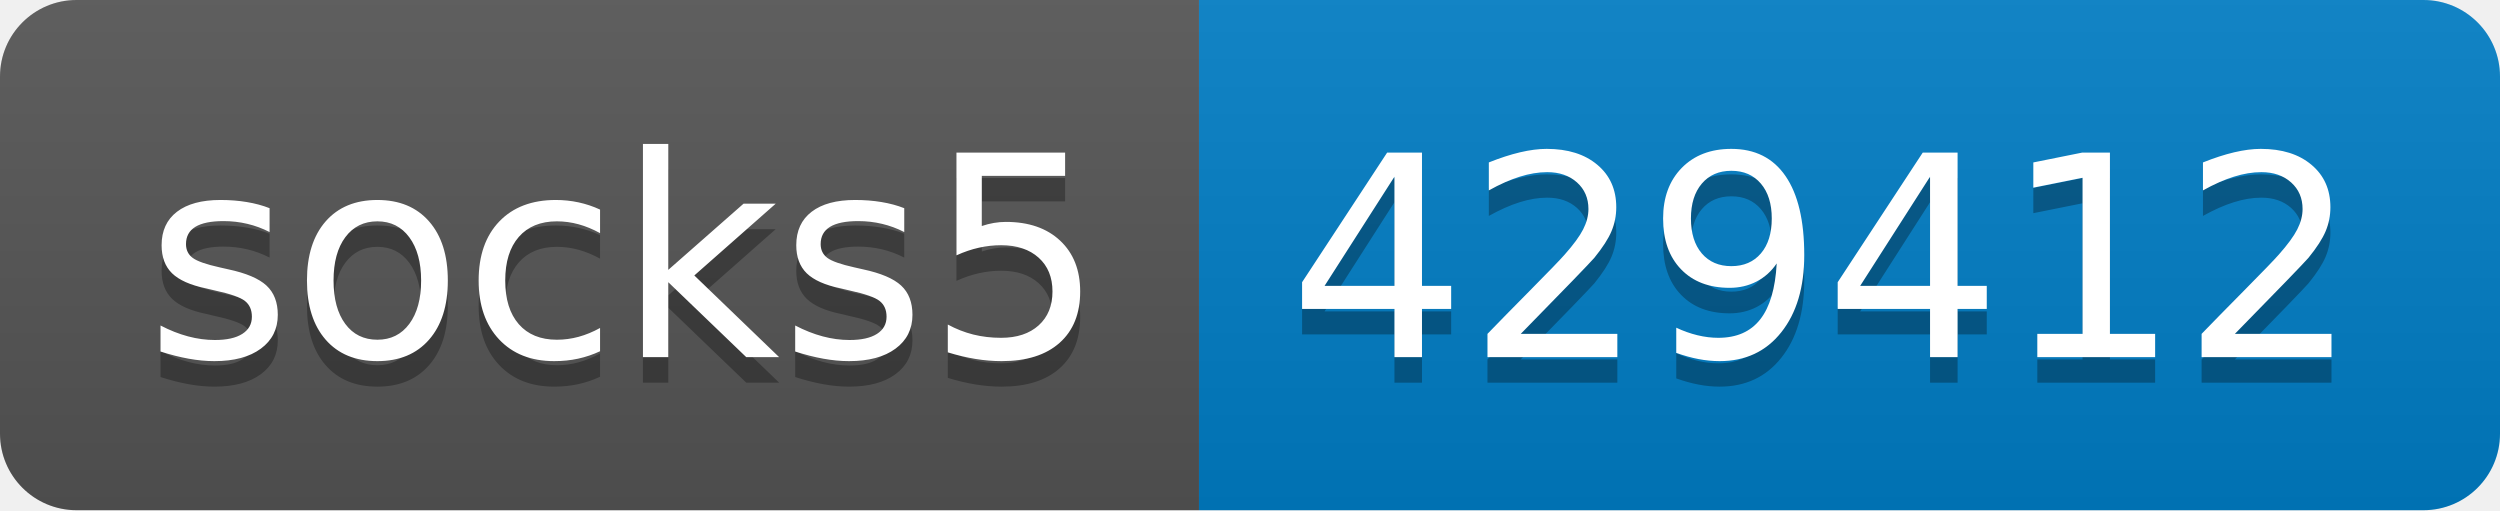
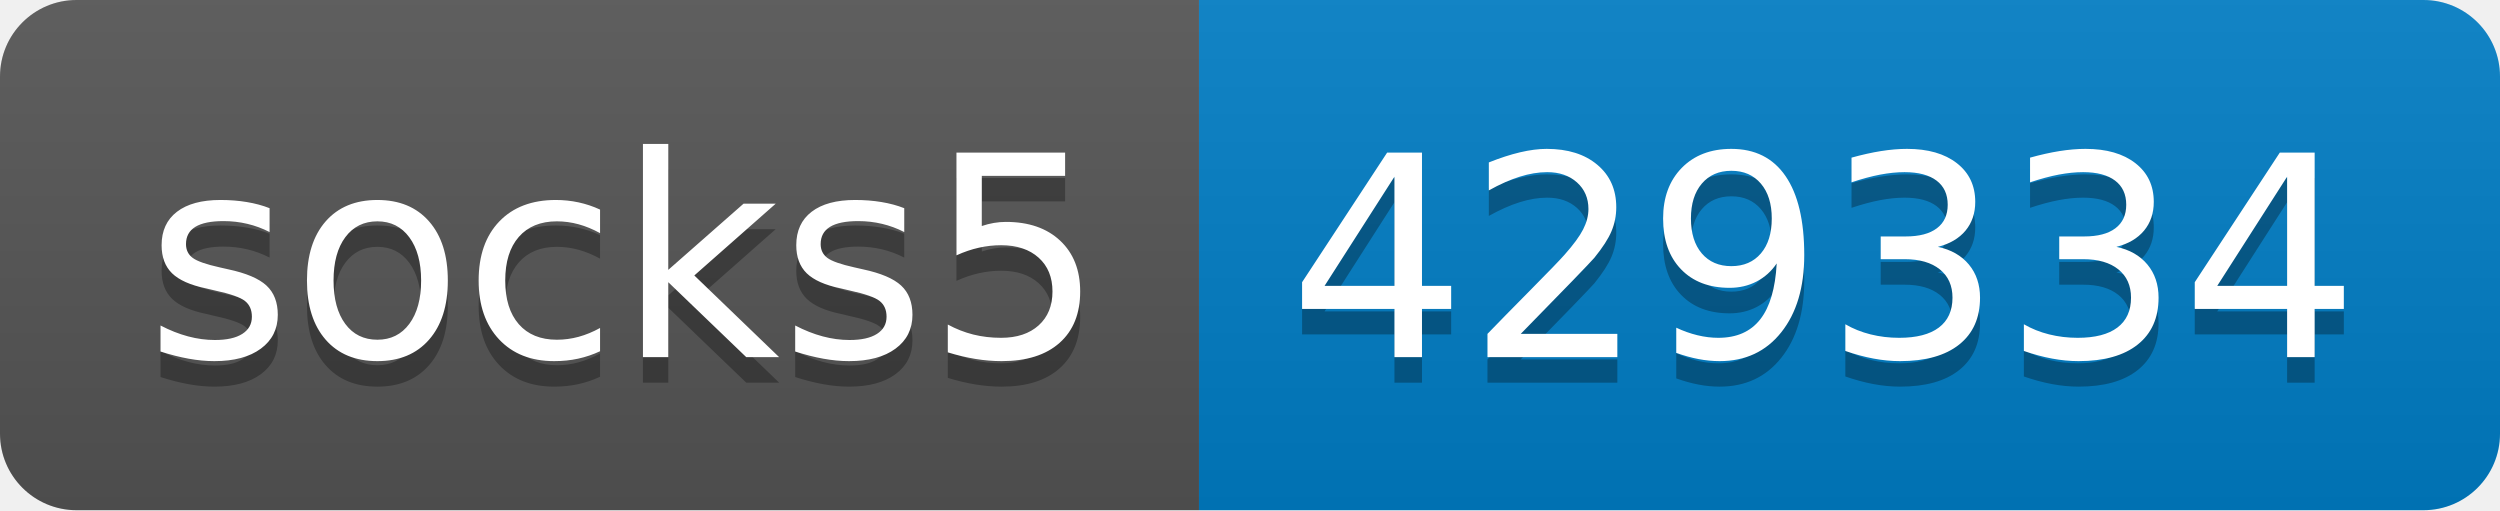
- <svg xmlns="http://www.w3.org/2000/svg" width="98" height="20" role="img" aria-label="socks5: 429412">
+ <svg xmlns="http://www.w3.org/2000/svg" width="98" height="20" role="img" aria-label="socks5: 429334">
  <linearGradient id="s" x2="0" y2="100%">
    <stop offset="0" stop-color="#bbb" stop-opacity=".1" />
    <stop offset="1" stop-opacity=".1" />
  </linearGradient>
  <clipPath id="r">
    <rect width="98" height="20" rx="3" fill="#fff" />
  </clipPath>
  <g clip-path="url(#r)">
    <rect width="47" height="20" fill="#555" />
    <rect x="47" width="51" height="20" fill="#007ec6" />
    <rect width="98" height="20" fill="url(#s)" />
  </g>
  <g fill="#fff" text-anchor="middle" font-family="Verdana,Geneva,DejaVu Sans,sans-serif" text-rendering="geometricPrecision" font-size="110">
    <text aria-hidden="true" x="245" y="150" fill="#010101" fill-opacity=".3" transform="scale(.1)" textLength="370">socks5</text>
    <text x="245" y="140" transform="scale(.1)" fill="#fff" textLength="370">socks5</text>
-     <text aria-hidden="true" x="715" y="150" fill="#010101" fill-opacity=".3" transform="scale(.1)" textLength="410">429412</text>
-     <text x="715" y="140" transform="scale(.1)" fill="#fff" textLength="410">429412</text>
+     <text aria-hidden="true" x="715" y="150" fill="#010101" fill-opacity=".3" transform="scale(.1)" textLength="410">429334</text>
+     <text x="715" y="140" transform="scale(.1)" fill="#fff" textLength="410">429334</text>
  </g>
</svg>
